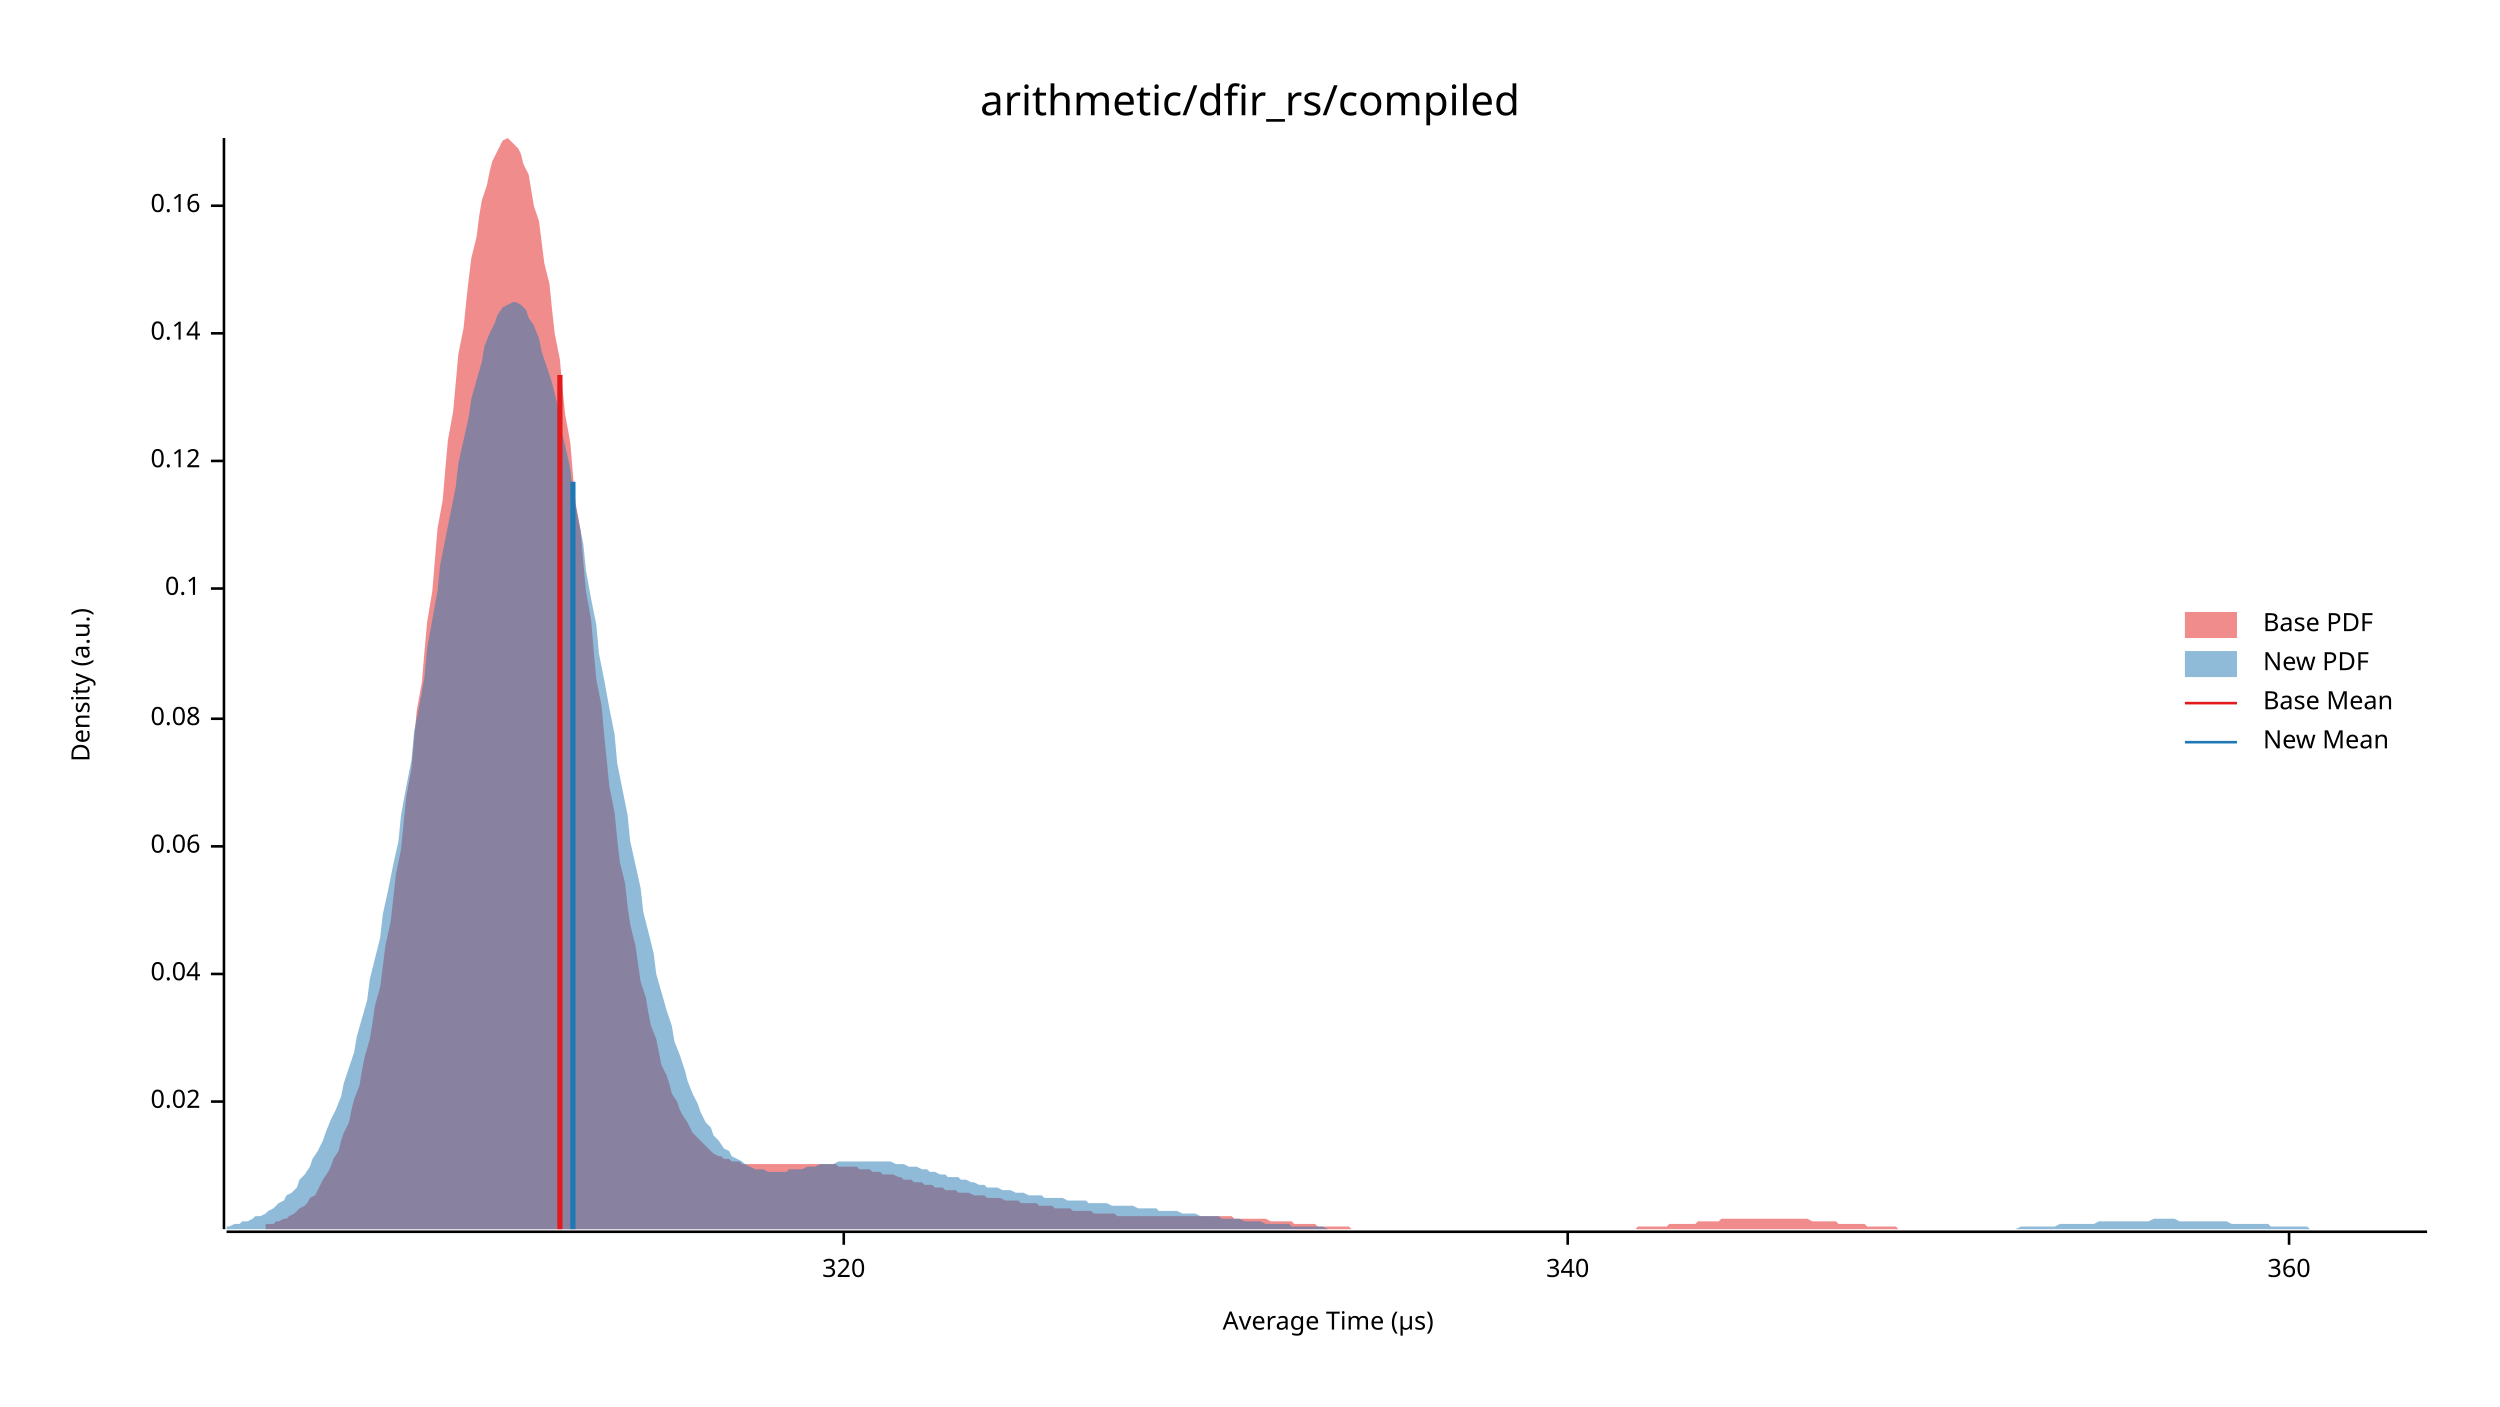
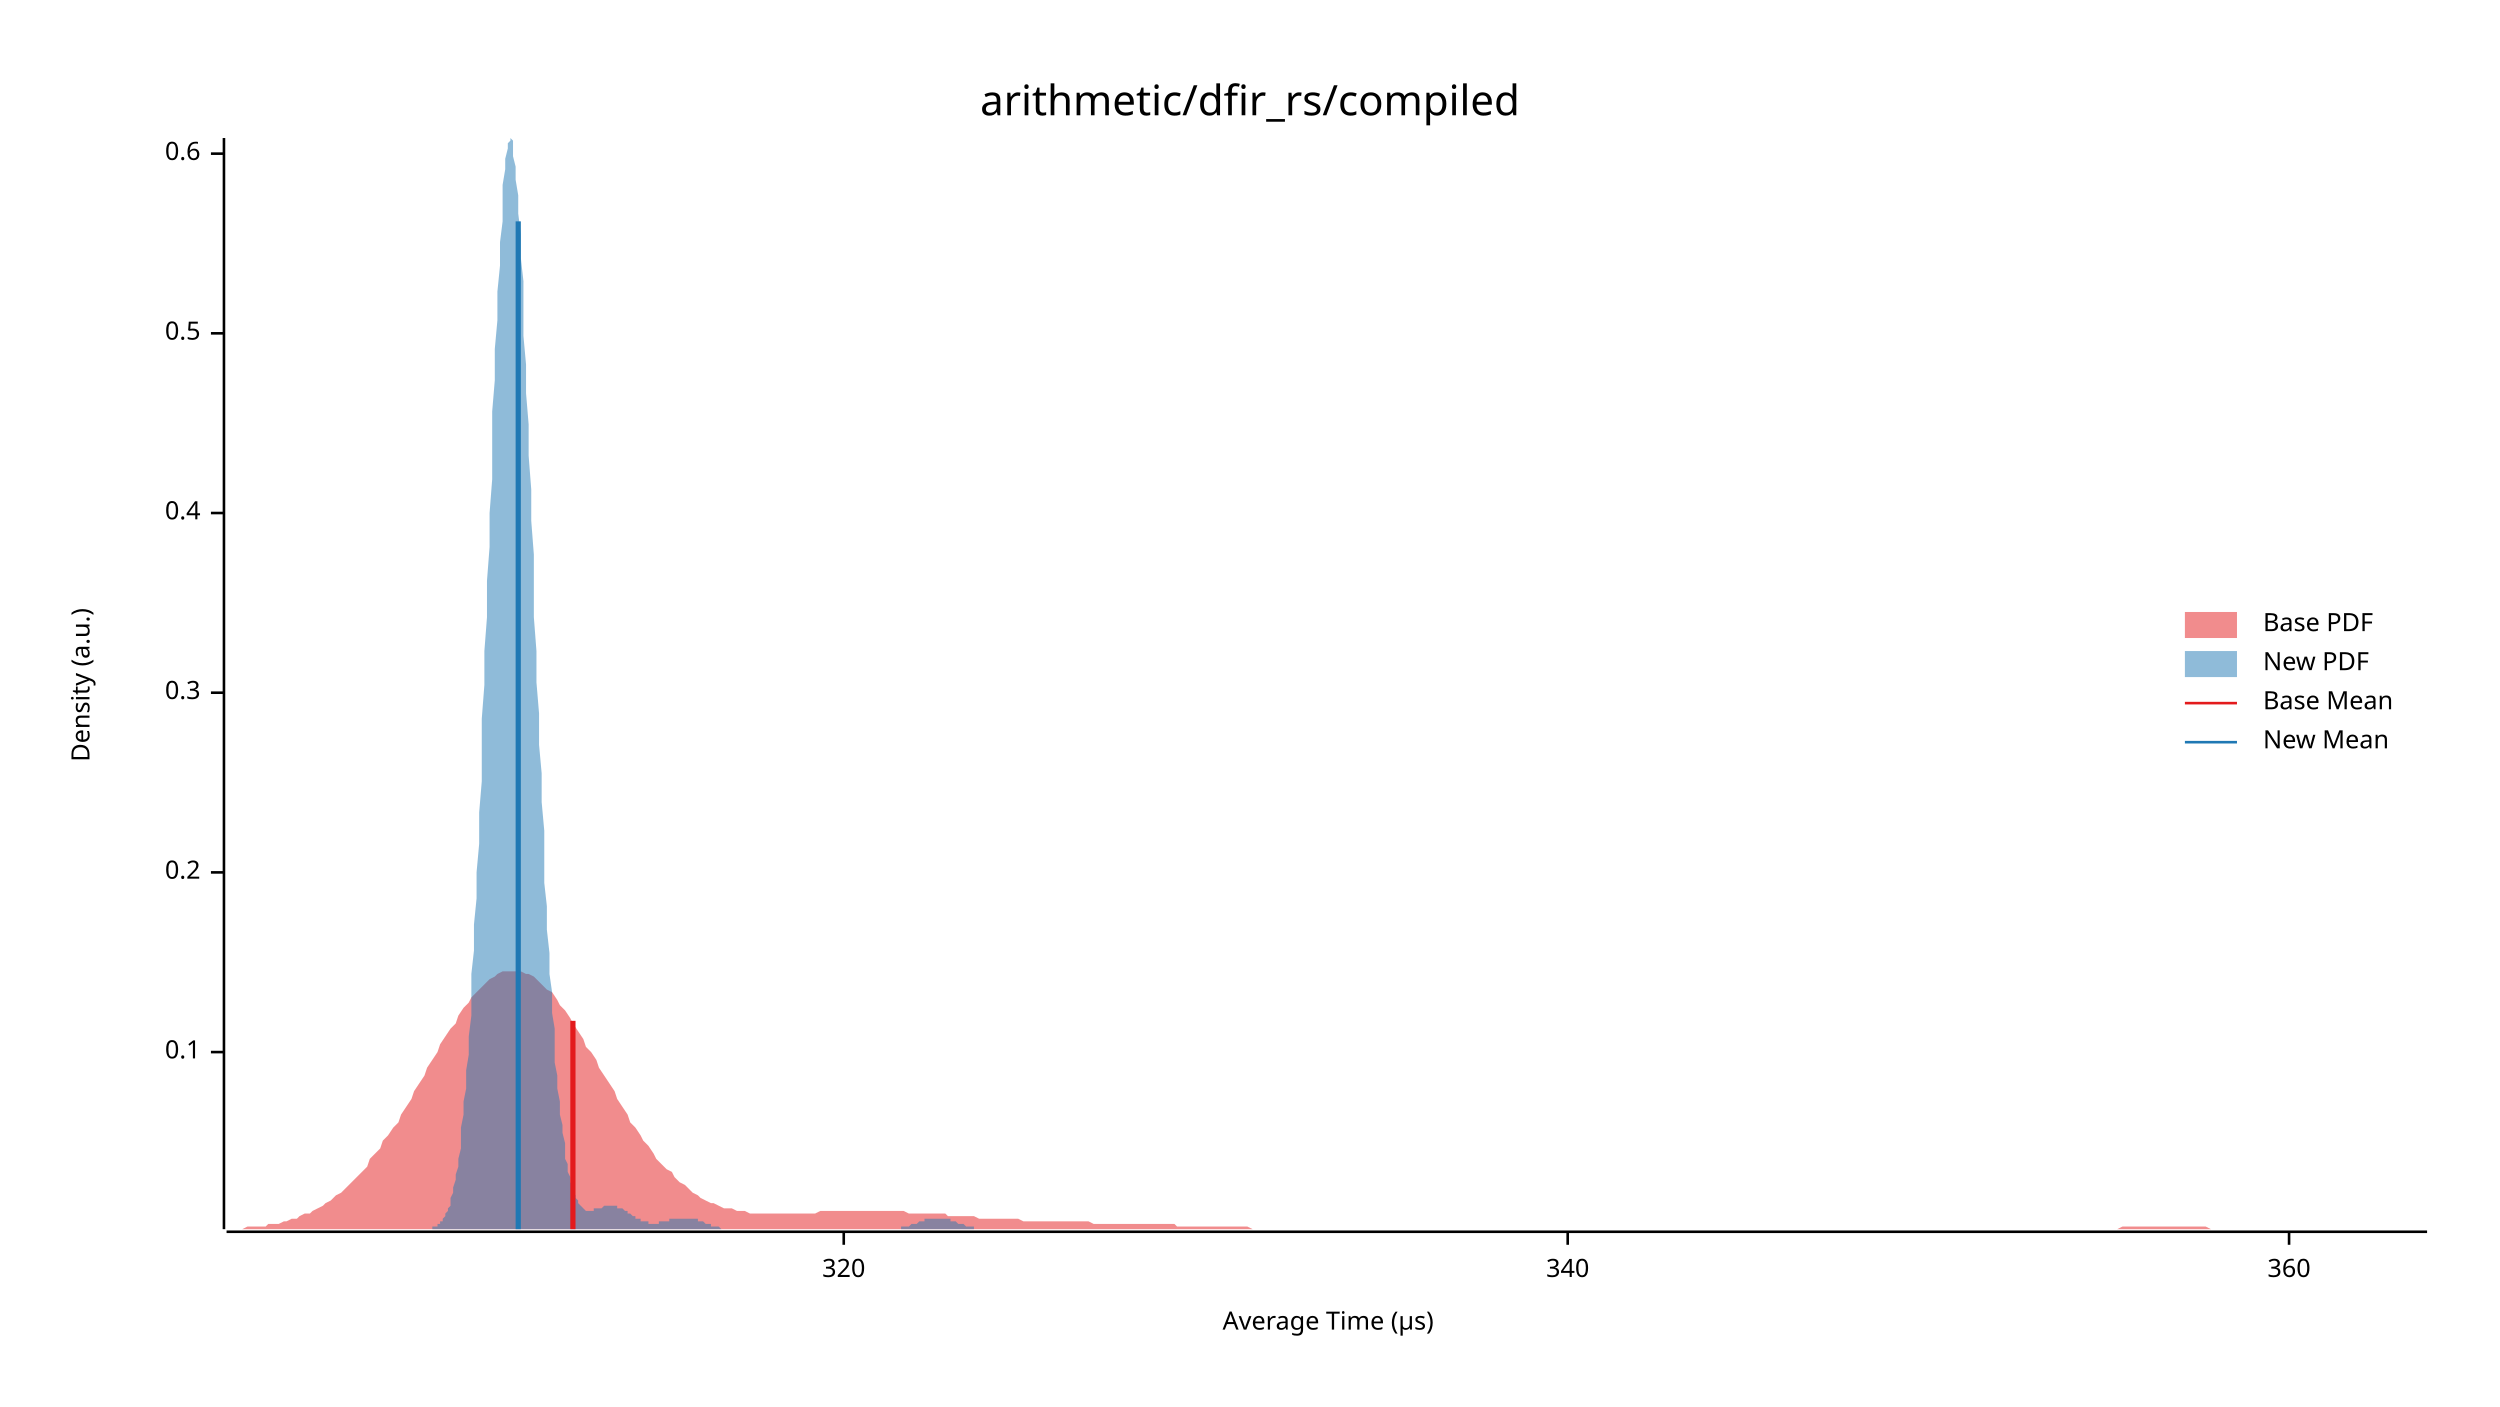
<svg xmlns="http://www.w3.org/2000/svg" width="960" height="540" viewBox="0 0 960 540">
  <text x="480" y="32" dy="0.76em" text-anchor="middle" font-family="sans-serif" font-size="16.129" opacity="1" fill="#000000">
arithmetic/dfir_rs/compiled
</text>
  <text x="27" y="263" dy="0.76em" text-anchor="middle" font-family="sans-serif" font-size="9.677" opacity="1" fill="#000000" transform="rotate(270, 27, 263)">
Density (a.u.)
</text>
  <text x="510" y="513" dy="-0.5ex" text-anchor="middle" font-family="sans-serif" font-size="9.677" opacity="1" fill="#000000">
Average Time (µs)
</text>
  <polyline fill="none" opacity="1" stroke="#000000" stroke-width="1" points="86,53 86,472 " />
-   <text x="77" y="423" dy="0.5ex" text-anchor="end" font-family="sans-serif" font-size="9.677" opacity="1" fill="#000000">
- 0.02
- </text>
-   <polyline fill="none" opacity="1" stroke="#000000" stroke-width="1" points="81,423 86,423 " />
-   <text x="77" y="374" dy="0.5ex" text-anchor="end" font-family="sans-serif" font-size="9.677" opacity="1" fill="#000000">
- 0.04
- </text>
-   <polyline fill="none" opacity="1" stroke="#000000" stroke-width="1" points="81,374 86,374 " />
-   <text x="77" y="325" dy="0.5ex" text-anchor="end" font-family="sans-serif" font-size="9.677" opacity="1" fill="#000000">
- 0.06
- </text>
-   <polyline fill="none" opacity="1" stroke="#000000" stroke-width="1" points="81,325 86,325 " />
-   <text x="77" y="276" dy="0.5ex" text-anchor="end" font-family="sans-serif" font-size="9.677" opacity="1" fill="#000000">
- 0.08
- </text>
-   <polyline fill="none" opacity="1" stroke="#000000" stroke-width="1" points="81,276 86,276 " />
-   <text x="77" y="226" dy="0.5ex" text-anchor="end" font-family="sans-serif" font-size="9.677" opacity="1" fill="#000000">
+   <text x="77" y="404" dy="0.5ex" text-anchor="end" font-family="sans-serif" font-size="9.677" opacity="1" fill="#000000">
0.1
</text>
-   <polyline fill="none" opacity="1" stroke="#000000" stroke-width="1" points="81,226 86,226 " />
-   <text x="77" y="177" dy="0.5ex" text-anchor="end" font-family="sans-serif" font-size="9.677" opacity="1" fill="#000000">
- 0.12
+   <polyline fill="none" opacity="1" stroke="#000000" stroke-width="1" points="81,404 86,404 " />
+   <text x="77" y="335" dy="0.5ex" text-anchor="end" font-family="sans-serif" font-size="9.677" opacity="1" fill="#000000">
+ 0.2
</text>
-   <polyline fill="none" opacity="1" stroke="#000000" stroke-width="1" points="81,177 86,177 " />
+   <polyline fill="none" opacity="1" stroke="#000000" stroke-width="1" points="81,335 86,335 " />
+   <text x="77" y="266" dy="0.5ex" text-anchor="end" font-family="sans-serif" font-size="9.677" opacity="1" fill="#000000">
+ 0.3
+ </text>
+   <polyline fill="none" opacity="1" stroke="#000000" stroke-width="1" points="81,266 86,266 " />
+   <text x="77" y="197" dy="0.5ex" text-anchor="end" font-family="sans-serif" font-size="9.677" opacity="1" fill="#000000">
+ 0.4
+ </text>
+   <polyline fill="none" opacity="1" stroke="#000000" stroke-width="1" points="81,197 86,197 " />
  <text x="77" y="128" dy="0.5ex" text-anchor="end" font-family="sans-serif" font-size="9.677" opacity="1" fill="#000000">
- 0.14
+ 0.5
</text>
  <polyline fill="none" opacity="1" stroke="#000000" stroke-width="1" points="81,128 86,128 " />
-   <text x="77" y="79" dy="0.5ex" text-anchor="end" font-family="sans-serif" font-size="9.677" opacity="1" fill="#000000">
- 0.16
+   <text x="77" y="59" dy="0.5ex" text-anchor="end" font-family="sans-serif" font-size="9.677" opacity="1" fill="#000000">
+ 0.6
</text>
-   <polyline fill="none" opacity="1" stroke="#000000" stroke-width="1" points="81,79 86,79 " />
+   <polyline fill="none" opacity="1" stroke="#000000" stroke-width="1" points="81,59 86,59 " />
  <polyline fill="none" opacity="1" stroke="#000000" stroke-width="1" points="87,473 932,473 " />
  <text x="324" y="483" dy="0.76em" text-anchor="middle" font-family="sans-serif" font-size="9.677" opacity="1" fill="#000000">
320
</text>
  <polyline fill="none" opacity="1" stroke="#000000" stroke-width="1" points="324,473 324,478 " />
  <text x="602" y="483" dy="0.76em" text-anchor="middle" font-family="sans-serif" font-size="9.677" opacity="1" fill="#000000">
340
</text>
  <polyline fill="none" opacity="1" stroke="#000000" stroke-width="1" points="602,473 602,478 " />
  <text x="879" y="483" dy="0.76em" text-anchor="middle" font-family="sans-serif" font-size="9.677" opacity="1" fill="#000000">
360
</text>
  <polyline fill="none" opacity="1" stroke="#000000" stroke-width="1" points="879,473 879,478 " />
-   <polygon opacity="0.5" fill="#E31A1C" points="102,470 103,470 105,470 106,469 107,469 109,468 110,468 111,467 113,466 114,465 115,464 117,463 118,462 119,460 121,459 122,457 123,455 124,453 126,450 127,448 128,445 130,442 131,438 132,435 134,431 135,426 136,422 138,417 139,411 140,406 142,399 143,393 144,386 146,379 147,371 148,363 150,354 151,345 152,336 154,326 155,316 156,306 158,295 159,284 160,273 162,262 163,250 164,239 166,227 167,215 168,203 170,192 171,180 172,169 174,158 175,147 176,136 178,126 179,116 180,107 181,99 183,91 184,83 185,77 187,71 188,66 189,62 191,58 192,56 193,54 195,53 196,54 197,55 199,57 200,59 201,63 203,67 204,73 205,79 207,85 208,93 209,101 211,109 212,119 213,128 215,138 216,149 217,159 219,170 220,182 221,193 223,204 224,216 225,227 227,238 228,250 229,261 231,271 232,282 233,292 234,302 236,312 237,322 238,331 240,339 241,348 242,355 244,363 245,370 246,377 248,383 249,389 250,394 252,399 253,404 254,409 256,413 257,416 258,420 260,423 261,426 262,428 264,431 265,433 266,435 268,437 269,438 270,439 272,441 273,442 274,443 276,444 277,444 278,445 280,445 281,446 282,446 284,446 285,447 286,447 288,447 289,447 290,447 291,447 293,447 294,447 295,447 297,447 298,447 299,447 301,447 302,447 303,447 305,447 306,447 307,447 309,447 310,447 311,447 313,447 314,447 315,447 317,447 318,447 319,447 321,447 322,448 323,448 325,448 326,448 327,448 329,448 330,449 331,449 333,449 334,449 335,450 337,450 338,450 339,451 341,451 342,451 343,451 345,452 346,452 347,453 348,453 350,453 351,454 352,454 354,454 355,455 356,455 358,455 359,456 360,456 362,456 363,457 364,457 366,457 367,457 368,458 370,458 371,458 372,458 374,459 375,459 376,459 378,459 379,460 380,460 382,460 383,460 384,460 386,461 387,461 388,461 390,461 391,461 392,462 394,462 395,462 396,462 398,462 399,463 400,463 402,463 403,463 404,463 405,464 407,464 408,464 409,464 411,464 412,465 413,465 415,465 416,465 417,465 419,465 420,466 421,466 423,466 424,466 425,466 427,466 428,466 429,467 431,467 432,467 433,467 435,467 436,467 437,467 439,467 440,467 441,467 443,467 444,467 445,467 447,467 448,467 449,467 451,467 452,467 453,467 455,467 456,467 457,467 459,467 460,467 461,467 462,467 464,467 465,467 466,467 468,467 469,467 470,467 472,467 473,467 474,468 476,468 477,468 478,468 480,468 481,468 482,468 484,468 485,468 486,468 488,469 489,469 490,469 492,469 493,469 494,469 496,469 497,470 498,470 500,470 501,470 502,470 504,470 505,470 506,471 508,471 509,471 510,471 512,471 513,471 514,471 515,471 517,471 518,471 519,472 521,472 522,472 523,472 525,472 526,472 527,472 529,472 530,472 531,472 533,472 534,472 535,472 537,472 538,472 539,472 541,472 542,472 543,472 545,472 546,472 547,472 549,472 550,472 551,472 553,472 554,472 555,472 557,472 558,472 559,472 561,472 562,472 563,472 565,472 566,472 567,472 569,472 570,472 571,472 572,472 574,472 575,472 576,472 578,472 579,472 580,472 582,472 583,472 584,472 586,472 587,472 588,472 590,472 591,472 592,472 594,472 595,472 596,472 598,472 599,472 600,472 602,472 603,472 604,472 606,472 607,472 608,472 610,472 611,472 612,472 614,472 615,472 616,472 618,472 619,472 620,472 622,472 623,472 624,472 626,472 627,472 628,472 629,471 631,471 632,471 633,471 635,471 636,471 637,471 639,471 640,471 641,470 643,470 644,470 645,470 647,470 648,470 649,470 651,470 652,469 653,469 655,469 656,469 657,469 659,469 660,469 661,468 663,468 664,468 665,468 667,468 668,468 669,468 671,468 672,468 673,468 675,468 676,468 677,468 679,468 680,468 681,468 683,468 684,468 685,468 686,468 688,468 689,468 690,468 692,468 693,468 694,468 696,469 697,469 698,469 700,469 701,469 702,469 704,469 705,469 706,470 708,470 709,470 710,470 712,470 713,470 714,470 716,470 717,471 718,471 720,471 721,471 722,471 724,471 725,471 726,471 728,471 729,472 730,472 732,472 733,472 734,472 736,472 737,472 738,472 739,472 741,472 742,472 743,472 745,472 746,472 747,472 749,472 750,472 751,472 753,472 754,472 755,472 757,472 758,472 759,472 761,472 762,472 763,472 763,472 102,472 " />
-   <polygon opacity="0.5" fill="#1F78B4" points="87,471 88,471 90,470 92,470 93,469 95,469 97,468 98,467 100,467 102,466 103,465 105,464 107,462 109,461 110,459 112,458 114,456 115,453 117,451 119,448 120,445 122,442 124,438 125,435 127,430 129,426 131,421 132,416 134,410 136,404 137,398 139,391 141,384 142,376 144,368 146,360 147,351 149,342 151,332 153,323 154,313 156,302 158,292 159,281 161,271 163,260 164,249 166,238 168,227 169,217 171,207 173,197 175,187 176,178 178,169 180,160 181,153 183,146 185,139 186,133 188,128 190,124 191,121 193,118 195,117 197,116 198,116 200,117 202,119 203,122 205,125 207,130 208,135 210,141 212,147 214,155 215,163 217,171 219,180 220,189 222,199 224,209 225,219 227,230 229,240 230,251 232,261 234,272 236,282 237,293 239,303 241,313 242,323 244,332 246,341 247,350 249,358 251,366 252,374 254,381 256,388 258,394 259,400 261,405 263,411 264,415 266,420 268,424 269,427 271,431 273,433 274,436 276,438 278,441 280,442 281,444 283,445 285,446 286,447 288,448 290,449 291,449 293,449 295,450 296,450 298,450 300,450 302,450 303,449 305,449 307,449 308,449 310,448 312,448 313,448 315,447 317,447 318,447 320,447 322,446 324,446 325,446 327,446 329,446 330,446 332,446 334,446 335,446 337,446 339,446 341,446 342,446 344,447 346,447 347,447 349,448 351,448 352,448 354,449 356,449 357,450 359,450 361,451 363,451 364,452 366,452 368,452 369,453 371,453 373,454 374,454 376,455 378,455 379,456 381,456 383,456 385,457 386,457 388,457 390,458 391,458 393,458 395,459 396,459 398,459 400,459 401,460 403,460 405,460 407,460 408,460 410,461 412,461 413,461 415,461 417,461 418,462 420,462 422,462 423,462 425,462 427,463 429,463 430,463 432,463 434,463 435,463 437,464 439,464 440,464 442,464 444,464 445,465 447,465 449,465 451,465 452,465 454,466 456,466 457,466 459,466 461,467 462,467 464,467 466,467 468,467 469,468 471,468 473,468 474,468 476,468 478,469 479,469 481,469 483,469 484,469 486,470 488,470 490,470 491,470 493,470 495,470 496,471 498,471 500,471 501,471 503,471 505,471 506,471 508,471 510,472 512,472 513,472 515,472 517,472 518,472 520,472 522,472 523,472 525,472 527,472 528,472 530,472 532,472 534,472 535,472 537,472 539,472 540,472 542,472 544,472 545,472 547,472 549,472 550,472 552,472 554,472 556,472 557,472 559,472 561,472 562,472 564,472 566,472 567,472 569,472 571,472 573,472 574,472 576,472 578,472 579,472 581,472 583,472 584,472 586,472 588,472 589,472 591,472 593,472 595,472 596,472 598,472 600,472 601,472 603,472 605,472 606,472 608,472 610,472 611,472 613,472 615,472 617,472 618,472 620,472 622,472 623,472 625,472 627,472 628,472 630,472 632,472 633,472 635,472 637,472 639,472 640,472 642,472 644,472 645,472 647,472 649,472 650,472 652,472 654,472 655,472 657,472 659,472 661,472 662,472 664,472 666,472 667,472 669,472 671,472 672,472 674,472 676,472 677,472 679,472 681,472 683,472 684,472 686,472 688,472 689,472 691,472 693,472 694,472 696,472 698,472 700,472 701,472 703,472 705,472 706,472 708,472 710,472 711,472 713,472 715,472 716,472 718,472 720,472 722,472 723,472 725,472 727,472 728,472 730,472 732,472 733,472 735,472 737,472 738,472 740,472 742,472 744,472 745,472 747,472 749,472 750,472 752,472 754,472 755,472 757,472 759,472 760,472 762,472 764,472 766,472 767,472 769,472 771,472 772,472 774,472 776,471 777,471 779,471 781,471 782,471 784,471 786,471 788,471 789,471 791,470 793,470 794,470 796,470 798,470 799,470 801,470 803,470 804,470 806,469 808,469 810,469 811,469 813,469 815,469 816,469 818,469 820,469 821,469 823,469 825,469 827,468 828,468 830,468 832,468 833,468 835,468 837,469 838,469 840,469 842,469 843,469 845,469 847,469 849,469 850,469 852,469 854,469 855,469 857,470 859,470 860,470 862,470 864,470 865,470 867,470 869,470 871,470 872,471 874,471 876,471 877,471 879,471 881,471 882,471 884,471 886,471 887,472 889,472 891,472 893,472 894,472 896,472 898,472 899,472 901,472 903,472 904,472 906,472 908,472 909,472 911,472 913,472 915,472 916,472 918,472 920,472 921,472 923,472 925,472 926,472 928,472 930,472 932,472 932,472 87,472 " />
-   <polyline fill="none" opacity="1" stroke="#E31A1C" stroke-width="2" points="215,472 215,144 " />
-   <polyline fill="none" opacity="1" stroke="#1F78B4" stroke-width="2" points="220,472 220,185 " />
+   <polygon opacity="0.5" fill="#E31A1C" points="87,472 88,472 90,472 92,472 93,472 95,471 97,471 98,471 100,471 102,471 103,470 105,470 107,470 109,469 110,469 112,468 114,468 115,467 117,466 119,466 120,465 122,464 124,463 125,462 127,461 129,459 131,458 132,457 134,455 136,453 137,452 139,450 141,448 142,445 144,443 146,441 147,438 149,436 151,433 153,431 154,428 156,425 158,422 159,419 161,416 163,413 164,410 166,407 168,404 169,401 171,398 173,395 175,393 176,390 178,387 180,385 181,383 183,381 185,379 186,378 188,376 190,375 191,374 193,373 195,373 197,373 198,373 200,373 202,374 203,374 205,375 207,377 208,378 210,380 212,381 214,384 215,386 217,388 219,391 220,393 222,396 224,399 225,402 227,404 229,407 230,410 232,413 234,416 236,419 237,422 239,425 241,428 242,431 244,433 246,436 247,438 249,440 251,443 252,445 254,447 256,449 258,450 259,452 261,454 263,455 264,456 266,458 268,459 269,460 271,461 273,462 274,462 276,463 278,464 280,464 281,464 283,465 285,465 286,465 288,466 290,466 291,466 293,466 295,466 296,466 298,466 300,466 302,466 303,466 305,466 307,466 308,466 310,466 312,466 313,466 315,465 317,465 318,465 320,465 322,465 324,465 325,465 327,465 329,465 330,465 332,465 334,465 335,465 337,465 339,465 341,465 342,465 344,465 346,465 347,465 349,466 351,466 352,466 354,466 356,466 357,466 359,466 361,466 363,466 364,467 366,467 368,467 369,467 371,467 373,467 374,467 376,468 378,468 379,468 381,468 383,468 385,468 386,468 388,468 390,468 391,468 393,469 395,469 396,469 398,469 400,469 401,469 403,469 405,469 407,469 408,469 410,469 412,469 413,469 415,469 417,469 418,469 420,470 422,470 423,470 425,470 427,470 429,470 430,470 432,470 434,470 435,470 437,470 439,470 440,470 442,470 444,470 445,470 447,470 449,470 451,470 452,471 454,471 456,471 457,471 459,471 461,471 462,471 464,471 466,471 468,471 469,471 471,471 473,471 474,471 476,471 478,471 479,471 481,472 483,472 484,472 486,472 488,472 490,472 491,472 493,472 495,472 496,472 498,472 500,472 501,472 503,472 505,472 506,472 508,472 510,472 512,472 513,472 515,472 517,472 518,472 520,472 522,472 523,472 525,472 527,472 528,472 530,472 532,472 534,472 535,472 537,472 539,472 540,472 542,472 544,472 545,472 547,472 549,472 550,472 552,472 554,472 556,472 557,472 559,472 561,472 562,472 564,472 566,472 567,472 569,472 571,472 573,472 574,472 576,472 578,472 579,472 581,472 583,472 584,472 586,472 588,472 589,472 591,472 593,472 595,472 596,472 598,472 600,472 601,472 603,472 605,472 606,472 608,472 610,472 611,472 613,472 615,472 617,472 618,472 620,472 622,472 623,472 625,472 627,472 628,472 630,472 632,472 633,472 635,472 637,472 639,472 640,472 642,472 644,472 645,472 647,472 649,472 650,472 652,472 654,472 655,472 657,472 659,472 661,472 662,472 664,472 666,472 667,472 669,472 671,472 672,472 674,472 676,472 677,472 679,472 681,472 683,472 684,472 686,472 688,472 689,472 691,472 693,472 694,472 696,472 698,472 700,472 701,472 703,472 705,472 706,472 708,472 710,472 711,472 713,472 715,472 716,472 718,472 720,472 722,472 723,472 725,472 727,472 728,472 730,472 732,472 733,472 735,472 737,472 738,472 740,472 742,472 744,472 745,472 747,472 749,472 750,472 752,472 754,472 755,472 757,472 759,472 760,472 762,472 764,472 766,472 767,472 769,472 771,472 772,472 774,472 776,472 777,472 779,472 781,472 782,472 784,472 786,472 788,472 789,472 791,472 793,472 794,472 796,472 798,472 799,472 801,472 803,472 804,472 806,472 808,472 810,472 811,472 813,472 815,471 816,471 818,471 820,471 821,471 823,471 825,471 827,471 828,471 830,471 832,471 833,471 835,471 837,471 838,471 840,471 842,471 843,471 845,471 847,471 849,472 850,472 852,472 854,472 855,472 857,472 859,472 860,472 862,472 864,472 865,472 867,472 869,472 871,472 872,472 874,472 876,472 877,472 879,472 881,472 882,472 884,472 886,472 887,472 889,472 891,472 893,472 894,472 896,472 898,472 899,472 901,472 903,472 904,472 906,472 908,472 909,472 911,472 913,472 915,472 916,472 918,472 920,472 921,472 923,472 925,472 926,472 928,472 930,472 932,472 932,472 87,472 " />
+   <polygon opacity="0.5" fill="#1F78B4" points="162,472 163,472 163,472 164,472 164,472 165,472 165,472 165,472 166,472 166,471 167,471 167,471 168,471 168,470 169,470 169,470 169,469 170,469 170,468 171,467 171,466 172,465 172,464 173,463 173,461 173,460 174,458 174,456 175,453 175,451 176,448 176,445 177,441 177,437 177,433 178,428 178,423 179,418 179,411 180,405 180,398 181,390 181,382 181,374 182,365 182,355 183,345 183,335 184,324 184,312 185,300 185,288 185,276 186,263 186,250 187,237 187,223 188,210 188,197 189,184 189,171 189,158 190,146 190,134 191,123 191,112 192,102 192,93 193,85 193,77 193,71 194,65 194,61 195,57 195,55 196,54 196,53 197,54 197,56 197,60 198,64 198,69 199,75 199,82 200,90 200,99 201,108 201,118 201,129 202,140 202,151 203,163 203,175 204,188 204,200 205,213 205,225 205,237 206,250 206,262 207,274 207,286 208,297 208,308 209,319 209,329 209,339 210,348 210,357 211,366 211,374 212,381 212,389 213,395 213,402 213,408 214,413 214,418 215,423 215,428 216,432 216,435 217,439 217,442 217,445 218,447 218,450 219,452 219,454 220,455 220,457 220,458 221,459 221,460 222,461 222,462 223,463 223,463 224,464 224,464 224,464 225,465 225,465 226,465 226,465 227,465 227,465 228,465 228,465 228,464 229,464 229,464 230,464 230,464 231,464 231,464 232,463 232,463 232,463 233,463 233,463 234,463 234,463 235,463 235,463 236,463 236,463 236,463 237,463 237,464 238,464 238,464 239,464 239,464 240,465 240,465 240,465 241,465 241,466 242,466 242,466 243,467 243,467 244,467 244,467 244,468 245,468 245,468 246,468 246,469 247,469 247,469 248,469 248,469 248,469 249,469 249,470 250,470 250,470 251,470 251,470 252,470 252,470 252,470 253,470 253,469 254,469 254,469 255,469 255,469 256,469 256,469 256,469 257,469 257,468 258,468 258,468 259,468 259,468 260,468 260,468 260,468 261,468 261,468 262,468 262,468 263,468 263,468 264,468 264,468 264,468 265,468 265,468 266,468 266,468 267,468 267,468 268,468 268,469 268,469 269,469 269,469 270,469 270,469 271,470 271,470 272,470 272,470 272,470 273,470 273,471 274,471 274,471 275,471 275,471 275,471 276,471 276,471 277,472 277,472 278,472 278,472 279,472 279,472 279,472 280,472 280,472 281,472 281,472 282,472 282,472 283,472 283,472 283,472 284,472 284,472 285,472 285,472 286,472 286,472 287,472 287,472 287,472 288,472 288,472 289,472 289,472 290,472 290,472 291,472 291,472 291,472 292,472 292,472 293,472 293,472 294,472 294,472 295,472 295,472 295,472 296,472 296,472 297,472 297,472 298,472 298,472 299,472 299,472 299,472 300,472 300,472 301,472 301,472 302,472 302,472 303,472 303,472 303,472 304,472 304,472 305,472 305,472 306,472 306,472 307,472 307,472 307,472 308,472 308,472 309,472 309,472 310,472 310,472 311,472 311,472 311,472 312,472 312,472 313,472 313,472 314,472 314,472 315,472 315,472 315,472 316,472 316,472 317,472 317,472 318,472 318,472 319,472 319,472 319,472 320,472 320,472 321,472 321,472 322,472 322,472 323,472 323,472 323,472 324,472 324,472 325,472 325,472 326,472 326,472 327,472 327,472 327,472 328,472 328,472 329,472 329,472 330,472 330,472 331,472 331,472 331,472 332,472 332,472 333,472 333,472 334,472 334,472 334,472 335,472 335,472 336,472 336,472 337,472 337,472 338,472 338,472 338,472 339,472 339,472 340,472 340,472 341,472 341,472 342,472 342,472 342,472 343,472 343,472 344,472 344,472 345,472 345,472 346,472 346,472 346,471 347,471 347,471 348,471 348,471 349,471 349,471 350,470 350,470 350,470 351,470 351,470 352,470 352,470 353,469 353,469 354,469 354,469 354,469 355,469 355,468 356,468 356,468 357,468 357,468 358,468 358,468 358,468 359,468 359,468 360,468 360,468 361,468 361,468 362,468 362,468 362,468 363,468 363,468 364,468 364,468 365,468 365,469 366,469 366,469 366,469 367,469 367,469 368,470 368,470 369,470 369,470 370,470 370,470 370,470 371,471 371,471 372,471 372,471 373,471 373,471 374,471 374,471 374,472 375,472 375,472 376,472 376,472 377,472 377,472 378,472 378,472 378,472 379,472 379,472 380,472 380,472 381,472 381,472 382,472 382,472 382,472 383,472 383,472 384,472 384,472 162,472 " />
+   <polyline fill="none" opacity="1" stroke="#E31A1C" stroke-width="2" points="220,472 220,392 " />
+   <polyline fill="none" opacity="1" stroke="#1F78B4" stroke-width="2" points="199,472 199,85 " />
  <text x="869" y="235" dy="0.76em" text-anchor="start" font-family="sans-serif" font-size="9.677" opacity="1" fill="#000000">
Base PDF
</text>
  <text x="869" y="250" dy="0.76em" text-anchor="start" font-family="sans-serif" font-size="9.677" opacity="1" fill="#000000">
New PDF
</text>
  <text x="869" y="265" dy="0.76em" text-anchor="start" font-family="sans-serif" font-size="9.677" opacity="1" fill="#000000">
Base Mean
</text>
  <text x="869" y="280" dy="0.76em" text-anchor="start" font-family="sans-serif" font-size="9.677" opacity="1" fill="#000000">
New Mean
</text>
  <rect x="839" y="235" width="20" height="10" opacity="0.5" fill="#E31A1C" stroke="none" />
  <rect x="839" y="250" width="20" height="10" opacity="0.5" fill="#1F78B4" stroke="none" />
  <polyline fill="none" opacity="1" stroke="#E31A1C" stroke-width="1" points="839,270 859,270 " />
  <polyline fill="none" opacity="1" stroke="#1F78B4" stroke-width="1" points="839,285 859,285 " />
</svg>
